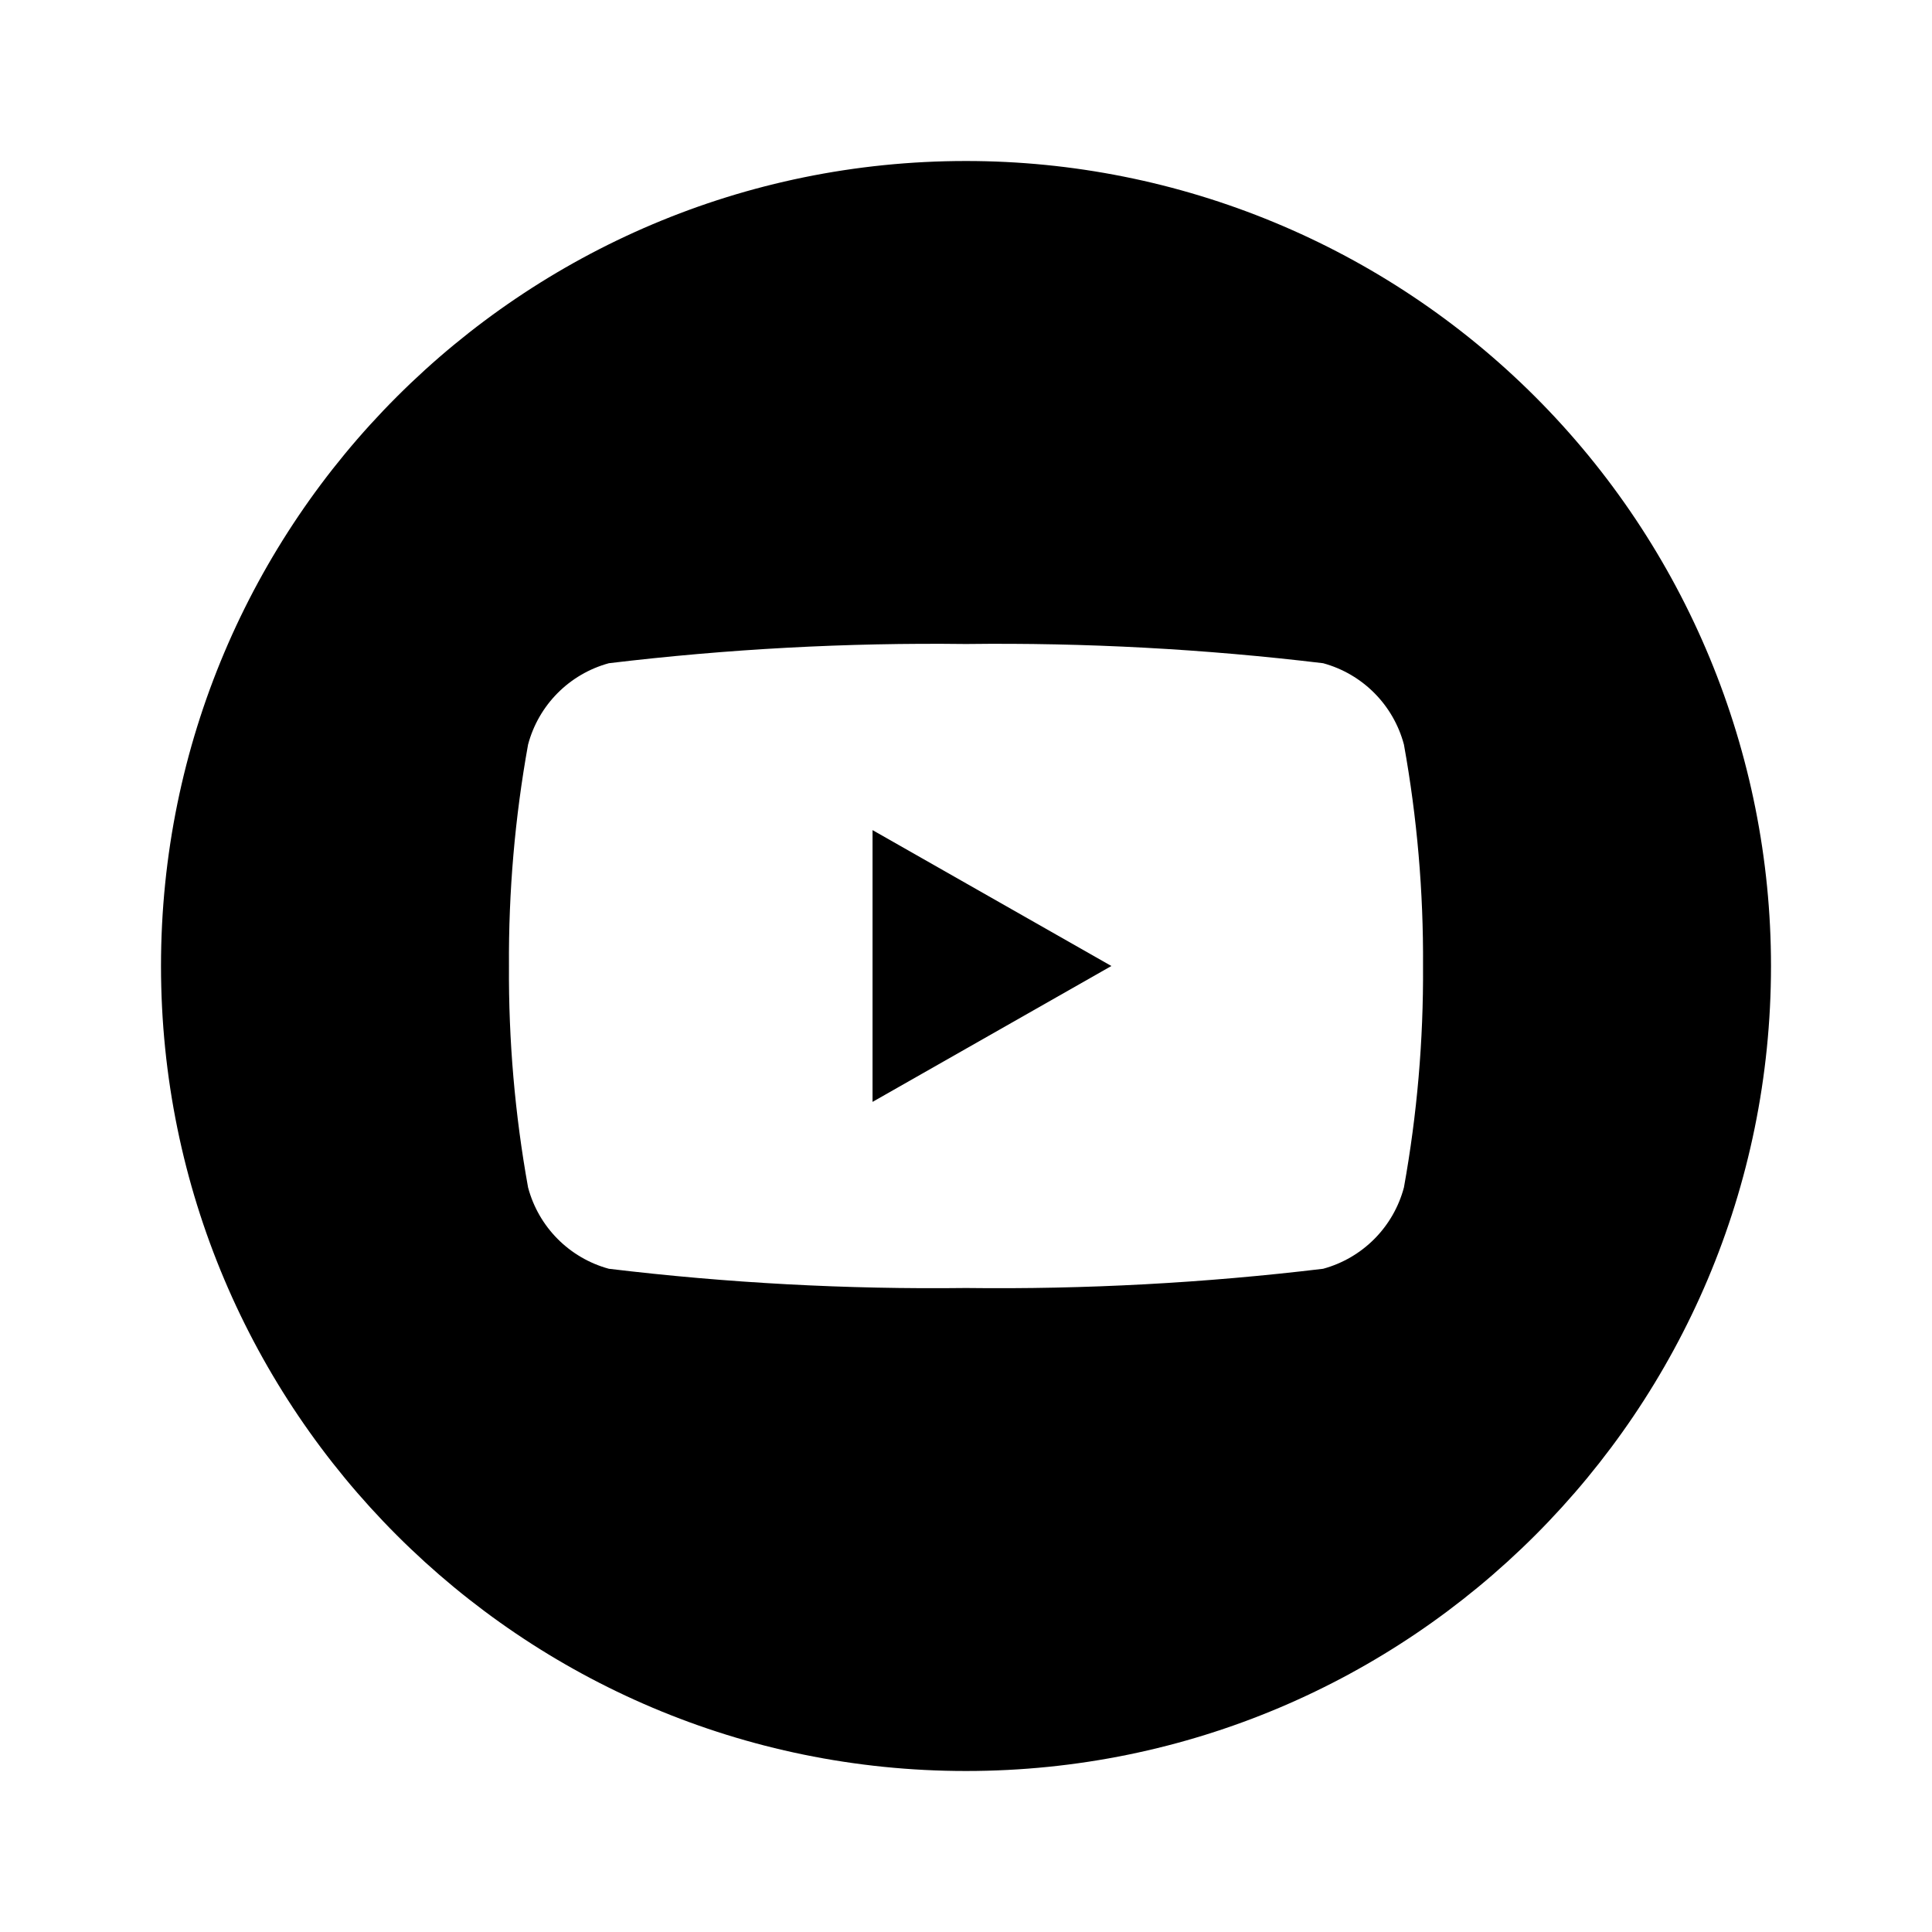
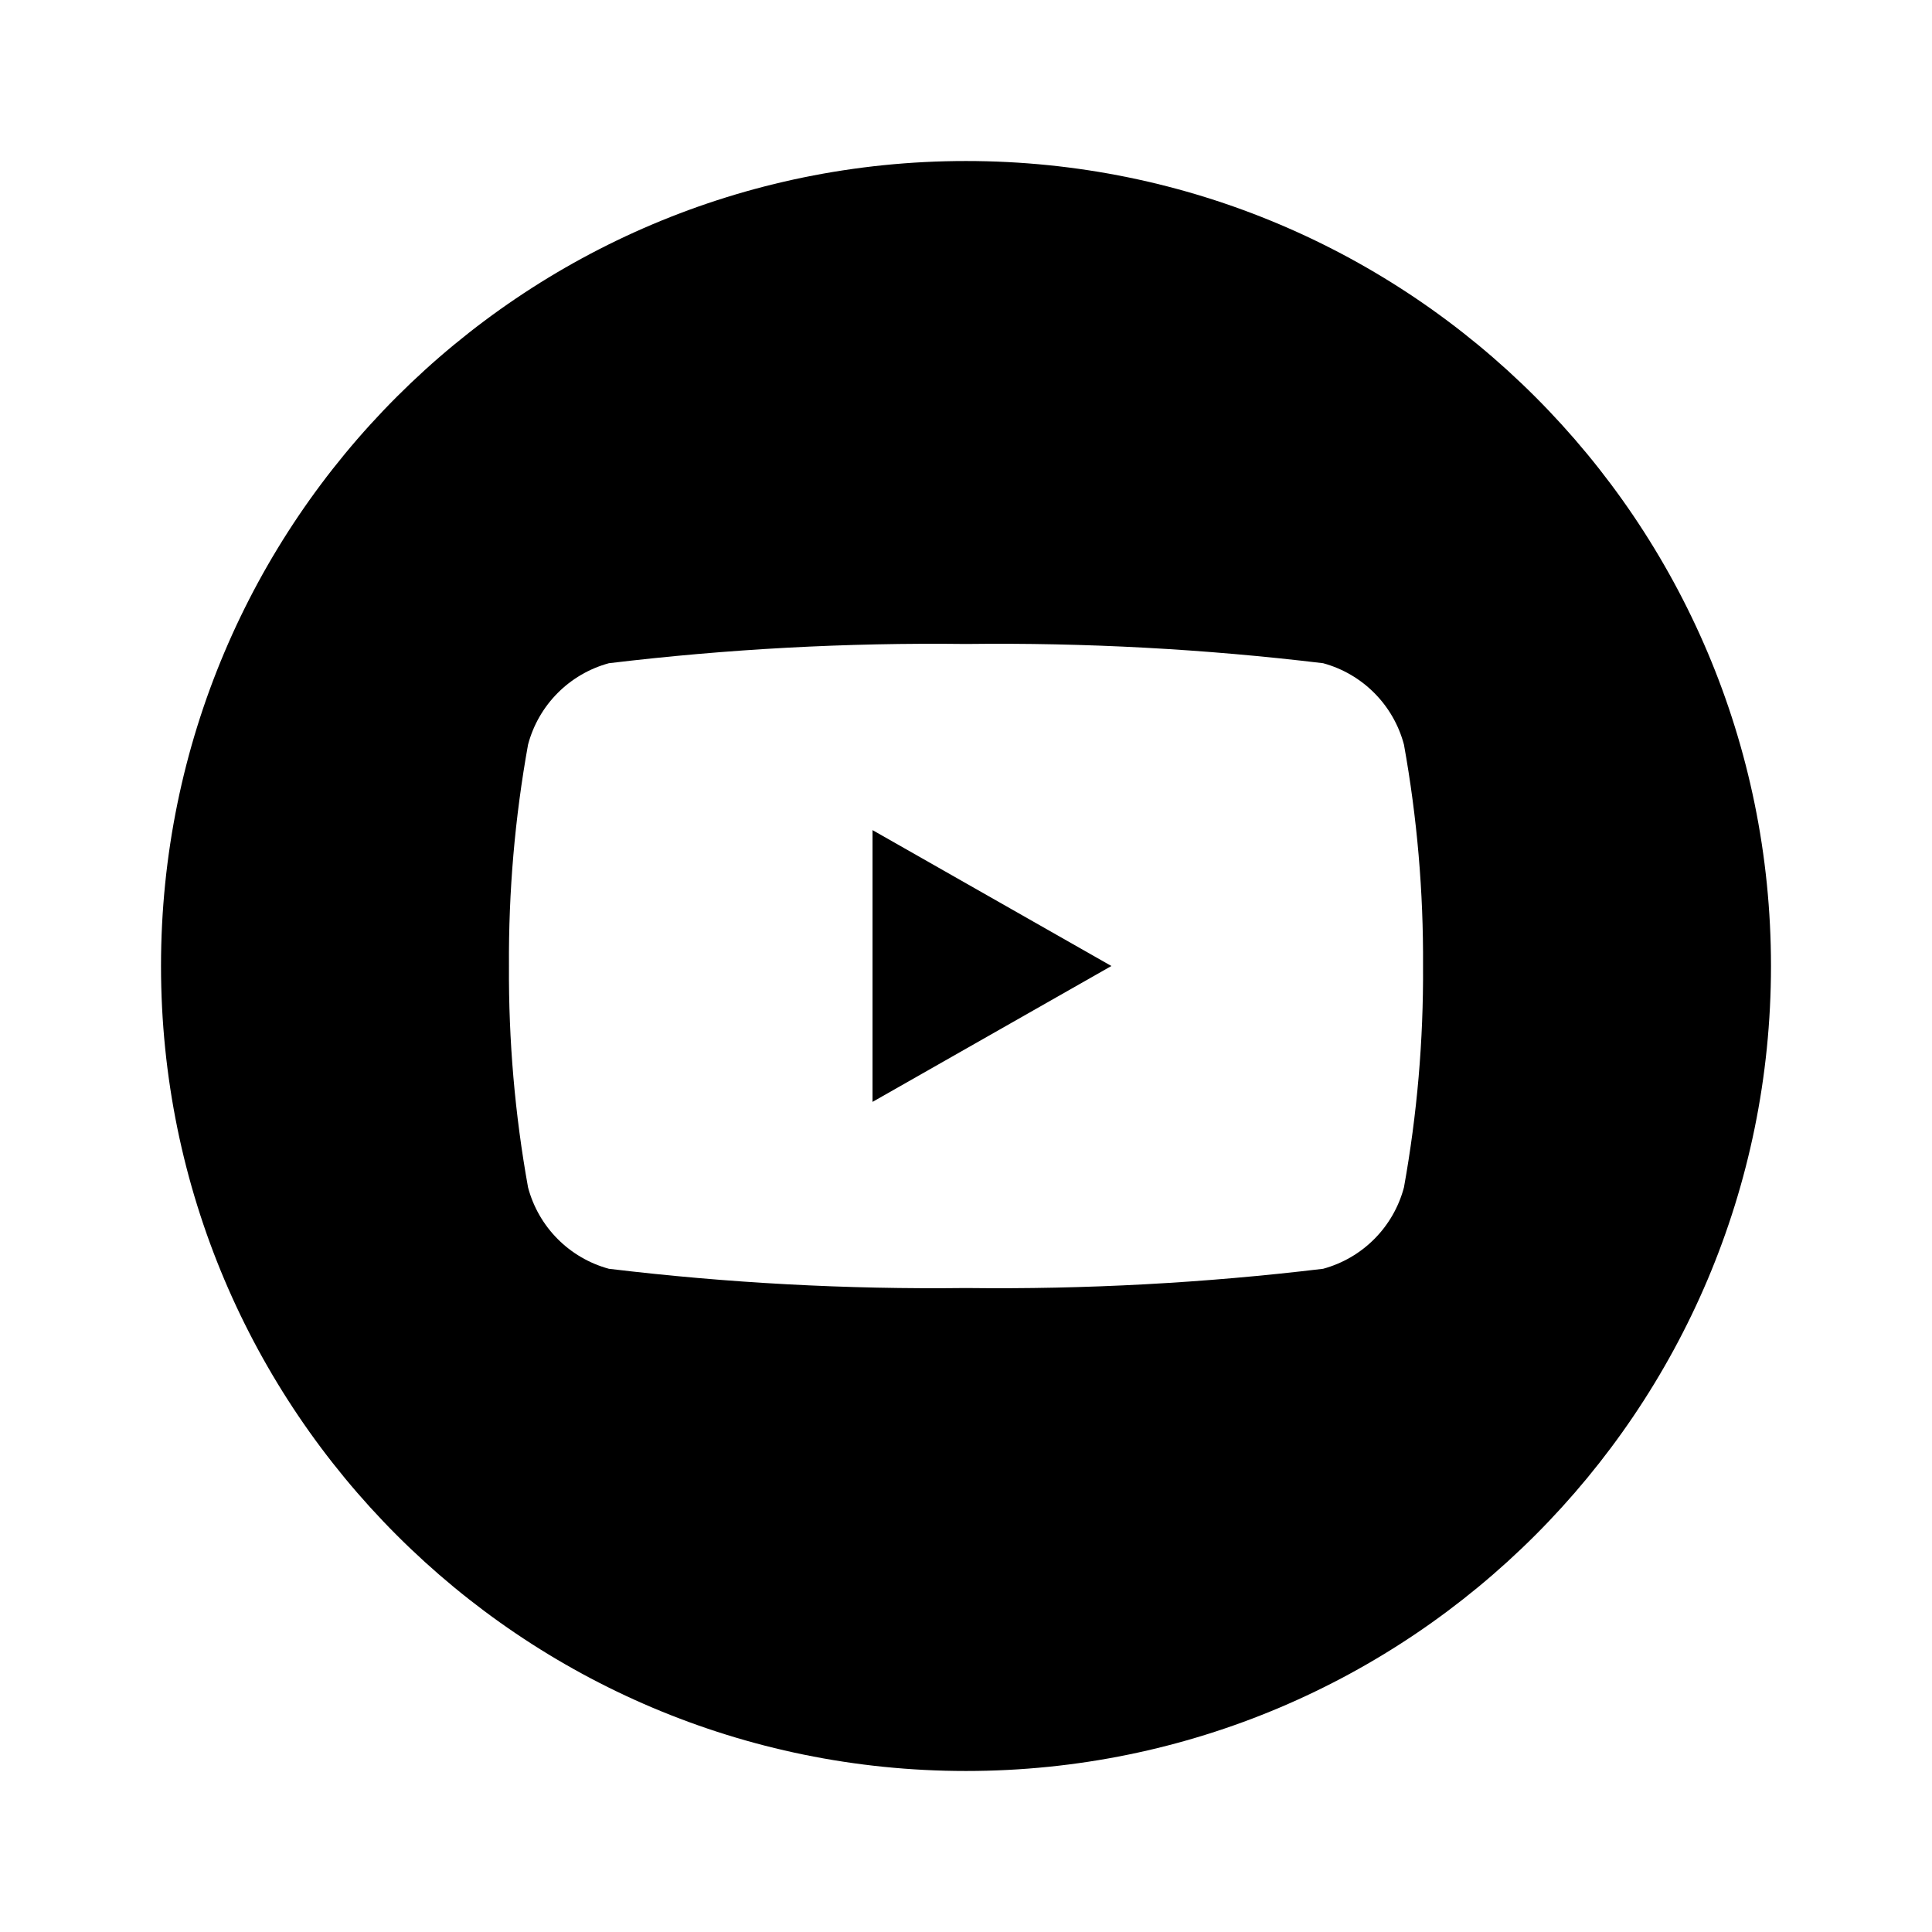
- <svg xmlns="http://www.w3.org/2000/svg" width="512" height="512" viewBox="0 0 512 512">
-   <polygon fill="#000" fill-rule="nonzero" points="231.232 292.011 294.528 256 231.232 219.989" />
-   <path fill="#000" fill-rule="nonzero" d="M256,42.667 C138.179,42.667 42.667,138.179 42.667,256 C42.667,373.821 138.179,469.333 256,469.333 C373.821,469.333 469.333,373.821 469.333,256 C469.333,199.42 446.857,145.158 406.849,105.151 C366.842,65.143 312.58,42.667 256,42.667 Z M372.056,314.684 C369.271,325.173 361.112,333.385 350.641,336.238 C319.24,340.016 287.625,341.718 256,341.333 C224.375,341.718 192.76,340.016 161.359,336.238 C150.888,333.385 142.729,325.173 139.944,314.684 C136.452,295.32 134.757,275.675 134.881,256 C134.757,236.325 136.452,216.68 139.944,197.316 C142.729,186.827 150.889,178.614 161.359,175.76 C192.76,171.984 224.375,170.282 256,170.667 C287.625,170.282 319.24,171.984 350.641,175.76 C361.111,178.614 369.271,186.827 372.056,197.316 C375.548,216.68 377.243,236.325 377.119,256 C377.243,275.675 375.548,295.32 372.056,314.684 L372.056,314.684 Z" />
+ <svg xmlns="http://www.w3.org/2000/svg" viewBox="0 0 512 512">
+   <path d="M231.23 292.01l63.3-36.01-63.3-36.01z" />
+   <path d="M256 42.67c-117.82 0-213.33 95.5-213.33 213.33 0 117.82 95.5 213.33 213.33 213.33 117.82 0 213.33-95.5 213.33-213.33A213.33 213.33 0 0 0 256 42.67zm116.06 272.01a30.43 30.43 0 0 1-21.42 21.56 719.24 719.24 0 0 1-94.64 5.1 719.24 719.24 0 0 1-94.64-5.1 30.43 30.43 0 0 1-21.42-21.56c-3.49-19.36-5.18-39-5.06-58.68a319.24 319.24 0 0 1 5.06-58.68 30.44 30.44 0 0 1 21.42-21.56 719.42 719.42 0 0 1 94.64-5.1 719.42 719.42 0 0 1 94.64 5.1 30.44 30.44 0 0 1 21.42 21.56c3.49 19.36 5.18 39 5.06 58.68a319.25 319.25 0 0 1-5.06 58.68z" />
</svg>
